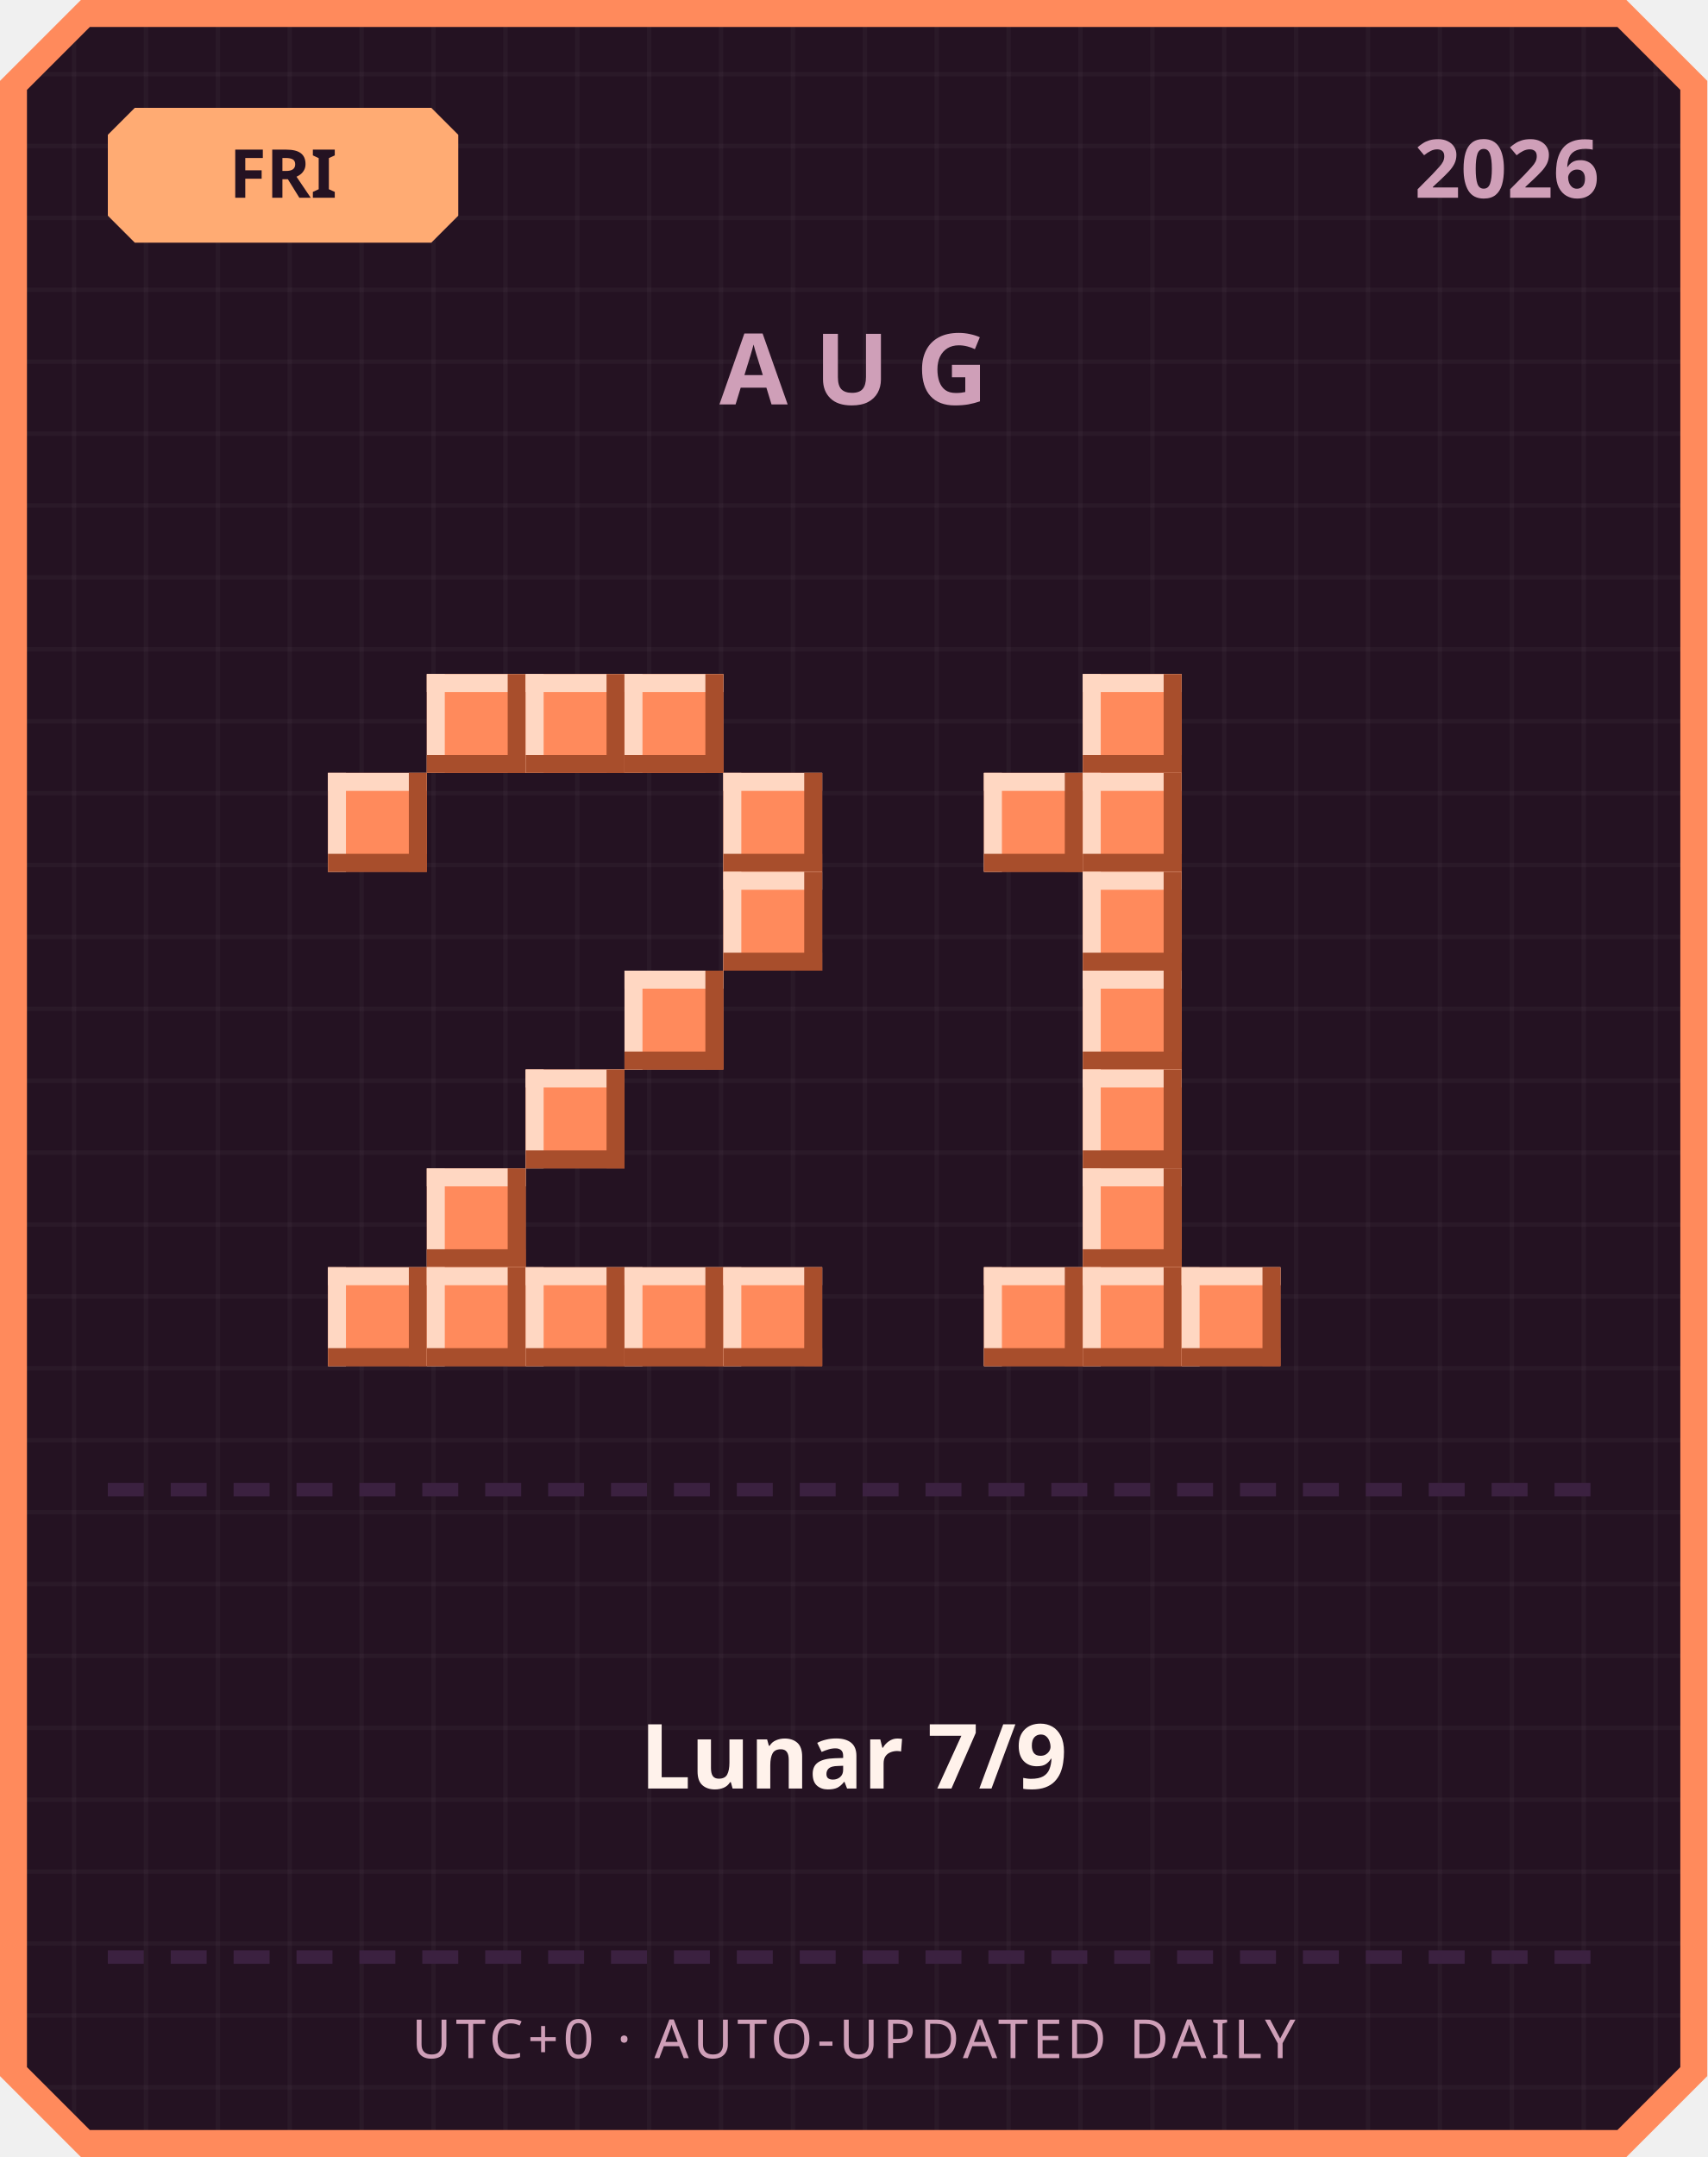
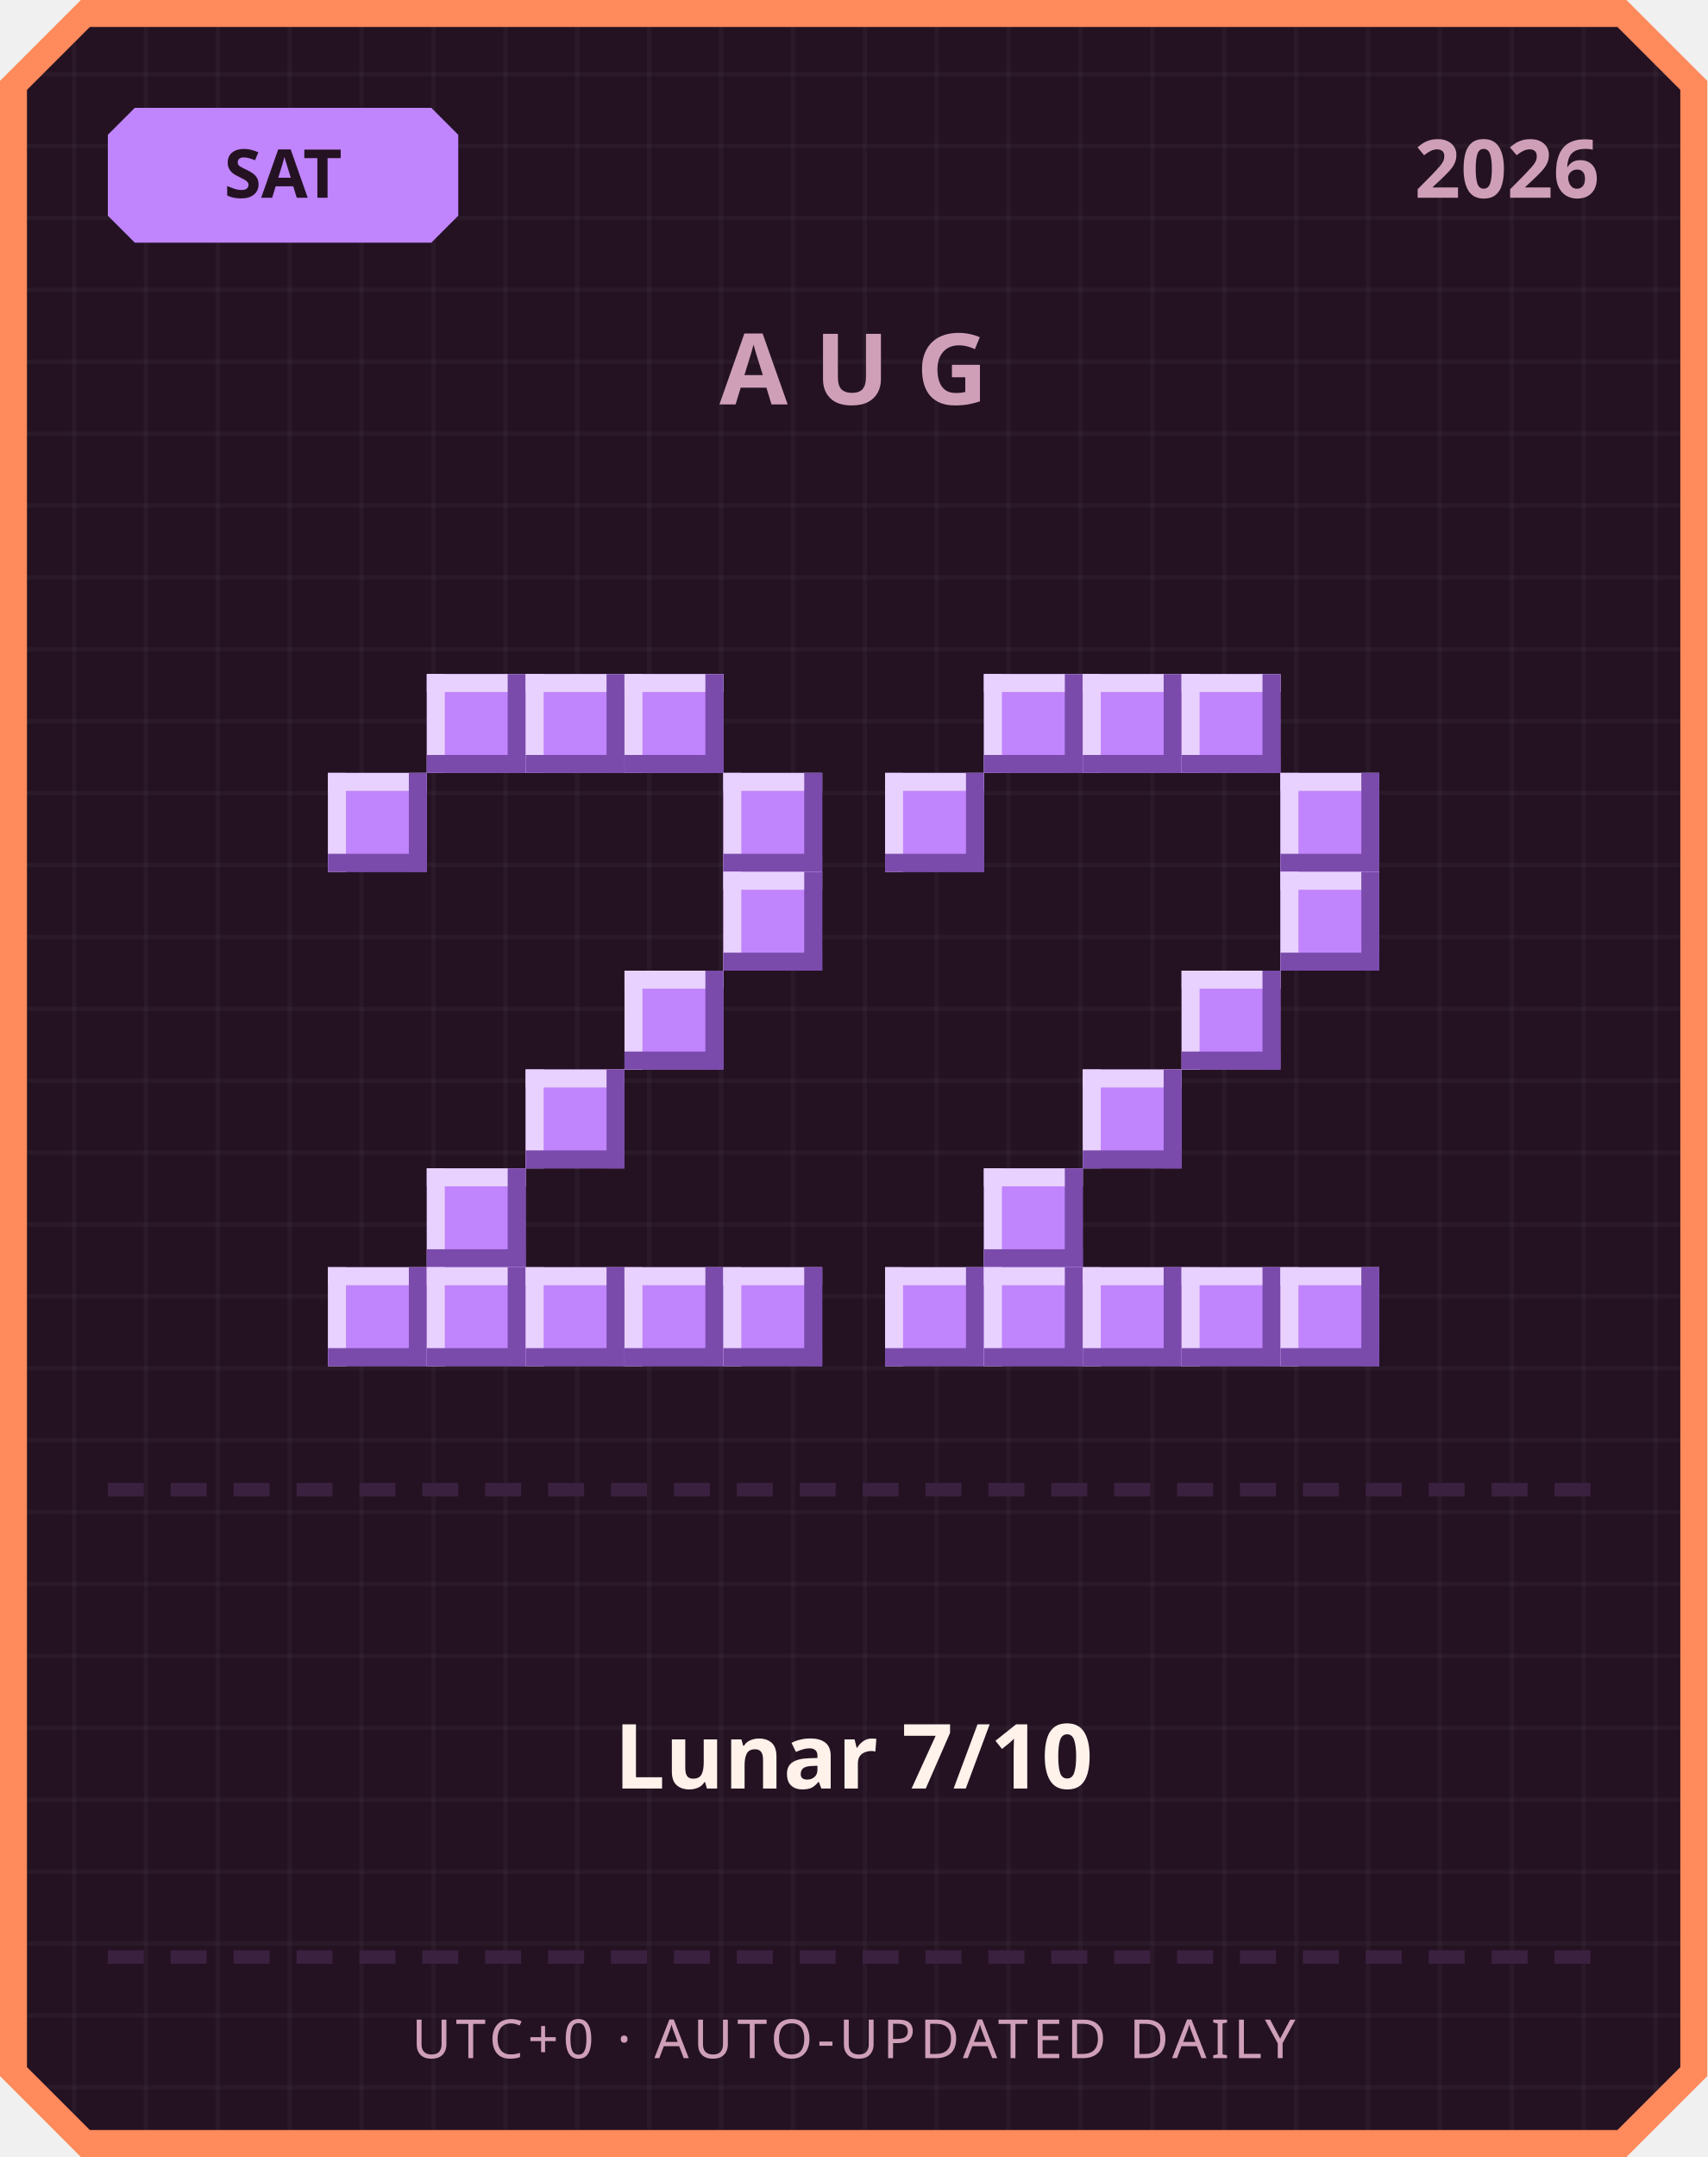
<svg xmlns="http://www.w3.org/2000/svg" width="380" height="480" viewBox="0 0 380 480">
  <defs>
    <pattern id="grid" width="16" height="16" patternUnits="userSpaceOnUse">
      <rect width="16" height="16" fill="#241222" />
      <rect width="1" height="16" fill="#ffffff" opacity="0.03" />
      <rect width="16" height="1" fill="#ffffff" opacity="0.03" />
    </pattern>
  </defs>
  <path d="M 18,0 L 362,0 L 380,18 L 380,462 L 362,480 L 18,480 L 0,462 L 0,18 Z" fill="#ff8a5c" />
  <path d="M 20,6 L 360,6 L 374,20 L 374,460 L 360,474 L 20,474 L 6,460 L 6,20 Z" fill="url(#grid)" />
-   <path d="M 30,24 L 96,24 L 102,30 L 102,48 L 96,54 L 30,54 L 24,48 L 24,30 Z" fill="#ffab73" />
-   <text x="63" y="44" text-anchor="middle" font-family="'Segoe UI', sans-serif" font-size="15" font-weight="700" fill="#241222">FRI</text>
+   <path d="M 30,24 L 96,24 L 102,30 L 102,48 L 96,54 L 30,54 L 24,48 L 24,30 Z" fill="#c084fc" />
+   <text x="63" y="44" text-anchor="middle" font-family="'Segoe UI', sans-serif" font-size="15" font-weight="700" fill="#241222">SAT</text>
  <text x="356" y="44" text-anchor="end" font-family="'Segoe UI', sans-serif" font-size="18" font-weight="700" fill="#cf9fb8">2026</text>
  <text x="190" y="90" text-anchor="middle" font-family="'Segoe UI', sans-serif" font-size="22" font-weight="700" letter-spacing="6" fill="#cf9fb8">AUG</text>
-   <rect x="95" y="150" width="22" height="22" fill="#ff8a5c" />
-   <rect x="95" y="150" width="22" height="4" fill="#ffd7c2" />
-   <rect x="95" y="150" width="4" height="22" fill="#ffd7c2" />
-   <rect x="95" y="168" width="22" height="4" fill="#a84e2c" />
-   <rect x="113" y="150" width="4" height="22" fill="#a84e2c" />
-   <rect x="117" y="150" width="22" height="22" fill="#ff8a5c" />
-   <rect x="117" y="150" width="22" height="4" fill="#ffd7c2" />
-   <rect x="117" y="150" width="4" height="22" fill="#ffd7c2" />
-   <rect x="117" y="168" width="22" height="4" fill="#a84e2c" />
-   <rect x="135" y="150" width="4" height="22" fill="#a84e2c" />
-   <rect x="139" y="150" width="22" height="22" fill="#ff8a5c" />
-   <rect x="139" y="150" width="22" height="4" fill="#ffd7c2" />
-   <rect x="139" y="150" width="4" height="22" fill="#ffd7c2" />
-   <rect x="139" y="168" width="22" height="4" fill="#a84e2c" />
-   <rect x="157" y="150" width="4" height="22" fill="#a84e2c" />
-   <rect x="73" y="172" width="22" height="22" fill="#ff8a5c" />
-   <rect x="73" y="172" width="22" height="4" fill="#ffd7c2" />
-   <rect x="73" y="172" width="4" height="22" fill="#ffd7c2" />
-   <rect x="73" y="190" width="22" height="4" fill="#a84e2c" />
-   <rect x="91" y="172" width="4" height="22" fill="#a84e2c" />
-   <rect x="161" y="172" width="22" height="22" fill="#ff8a5c" />
-   <rect x="161" y="172" width="22" height="4" fill="#ffd7c2" />
-   <rect x="161" y="172" width="4" height="22" fill="#ffd7c2" />
-   <rect x="161" y="190" width="22" height="4" fill="#a84e2c" />
-   <rect x="179" y="172" width="4" height="22" fill="#a84e2c" />
-   <rect x="161" y="194" width="22" height="22" fill="#ff8a5c" />
-   <rect x="161" y="194" width="22" height="4" fill="#ffd7c2" />
-   <rect x="161" y="194" width="4" height="22" fill="#ffd7c2" />
-   <rect x="161" y="212" width="22" height="4" fill="#a84e2c" />
-   <rect x="179" y="194" width="4" height="22" fill="#a84e2c" />
-   <rect x="139" y="216" width="22" height="22" fill="#ff8a5c" />
-   <rect x="139" y="216" width="22" height="4" fill="#ffd7c2" />
-   <rect x="139" y="216" width="4" height="22" fill="#ffd7c2" />
-   <rect x="139" y="234" width="22" height="4" fill="#a84e2c" />
-   <rect x="157" y="216" width="4" height="22" fill="#a84e2c" />
-   <rect x="117" y="238" width="22" height="22" fill="#ff8a5c" />
-   <rect x="117" y="238" width="22" height="4" fill="#ffd7c2" />
-   <rect x="117" y="238" width="4" height="22" fill="#ffd7c2" />
-   <rect x="117" y="256" width="22" height="4" fill="#a84e2c" />
-   <rect x="135" y="238" width="4" height="22" fill="#a84e2c" />
-   <rect x="95" y="260" width="22" height="22" fill="#ff8a5c" />
-   <rect x="95" y="260" width="22" height="4" fill="#ffd7c2" />
-   <rect x="95" y="260" width="4" height="22" fill="#ffd7c2" />
-   <rect x="95" y="278" width="22" height="4" fill="#a84e2c" />
-   <rect x="113" y="260" width="4" height="22" fill="#a84e2c" />
-   <rect x="73" y="282" width="22" height="22" fill="#ff8a5c" />
-   <rect x="73" y="282" width="22" height="4" fill="#ffd7c2" />
-   <rect x="73" y="282" width="4" height="22" fill="#ffd7c2" />
-   <rect x="73" y="300" width="22" height="4" fill="#a84e2c" />
-   <rect x="91" y="282" width="4" height="22" fill="#a84e2c" />
-   <rect x="95" y="282" width="22" height="22" fill="#ff8a5c" />
-   <rect x="95" y="282" width="22" height="4" fill="#ffd7c2" />
-   <rect x="95" y="282" width="4" height="22" fill="#ffd7c2" />
-   <rect x="95" y="300" width="22" height="4" fill="#a84e2c" />
-   <rect x="113" y="282" width="4" height="22" fill="#a84e2c" />
-   <rect x="117" y="282" width="22" height="22" fill="#ff8a5c" />
-   <rect x="117" y="282" width="22" height="4" fill="#ffd7c2" />
-   <rect x="117" y="282" width="4" height="22" fill="#ffd7c2" />
-   <rect x="117" y="300" width="22" height="4" fill="#a84e2c" />
-   <rect x="135" y="282" width="4" height="22" fill="#a84e2c" />
-   <rect x="139" y="282" width="22" height="22" fill="#ff8a5c" />
-   <rect x="139" y="282" width="22" height="4" fill="#ffd7c2" />
-   <rect x="139" y="282" width="4" height="22" fill="#ffd7c2" />
-   <rect x="139" y="300" width="22" height="4" fill="#a84e2c" />
-   <rect x="157" y="282" width="4" height="22" fill="#a84e2c" />
-   <rect x="161" y="282" width="22" height="22" fill="#ff8a5c" />
-   <rect x="161" y="282" width="22" height="4" fill="#ffd7c2" />
-   <rect x="161" y="282" width="4" height="22" fill="#ffd7c2" />
-   <rect x="161" y="300" width="22" height="4" fill="#a84e2c" />
-   <rect x="179" y="282" width="4" height="22" fill="#a84e2c" />
-   <rect x="241" y="150" width="22" height="22" fill="#ff8a5c" />
-   <rect x="241" y="150" width="22" height="4" fill="#ffd7c2" />
-   <rect x="241" y="150" width="4" height="22" fill="#ffd7c2" />
-   <rect x="241" y="168" width="22" height="4" fill="#a84e2c" />
-   <rect x="259" y="150" width="4" height="22" fill="#a84e2c" />
-   <rect x="219" y="172" width="22" height="22" fill="#ff8a5c" />
-   <rect x="219" y="172" width="22" height="4" fill="#ffd7c2" />
-   <rect x="219" y="172" width="4" height="22" fill="#ffd7c2" />
-   <rect x="219" y="190" width="22" height="4" fill="#a84e2c" />
-   <rect x="237" y="172" width="4" height="22" fill="#a84e2c" />
-   <rect x="241" y="172" width="22" height="22" fill="#ff8a5c" />
-   <rect x="241" y="172" width="22" height="4" fill="#ffd7c2" />
-   <rect x="241" y="172" width="4" height="22" fill="#ffd7c2" />
-   <rect x="241" y="190" width="22" height="4" fill="#a84e2c" />
-   <rect x="259" y="172" width="4" height="22" fill="#a84e2c" />
-   <rect x="241" y="194" width="22" height="22" fill="#ff8a5c" />
-   <rect x="241" y="194" width="22" height="4" fill="#ffd7c2" />
-   <rect x="241" y="194" width="4" height="22" fill="#ffd7c2" />
-   <rect x="241" y="212" width="22" height="4" fill="#a84e2c" />
-   <rect x="259" y="194" width="4" height="22" fill="#a84e2c" />
-   <rect x="241" y="216" width="22" height="22" fill="#ff8a5c" />
-   <rect x="241" y="216" width="22" height="4" fill="#ffd7c2" />
-   <rect x="241" y="216" width="4" height="22" fill="#ffd7c2" />
-   <rect x="241" y="234" width="22" height="4" fill="#a84e2c" />
-   <rect x="259" y="216" width="4" height="22" fill="#a84e2c" />
-   <rect x="241" y="238" width="22" height="22" fill="#ff8a5c" />
-   <rect x="241" y="238" width="22" height="4" fill="#ffd7c2" />
-   <rect x="241" y="238" width="4" height="22" fill="#ffd7c2" />
-   <rect x="241" y="256" width="22" height="4" fill="#a84e2c" />
-   <rect x="259" y="238" width="4" height="22" fill="#a84e2c" />
-   <rect x="241" y="260" width="22" height="22" fill="#ff8a5c" />
-   <rect x="241" y="260" width="22" height="4" fill="#ffd7c2" />
-   <rect x="241" y="260" width="4" height="22" fill="#ffd7c2" />
-   <rect x="241" y="278" width="22" height="4" fill="#a84e2c" />
-   <rect x="259" y="260" width="4" height="22" fill="#a84e2c" />
-   <rect x="219" y="282" width="22" height="22" fill="#ff8a5c" />
-   <rect x="219" y="282" width="22" height="4" fill="#ffd7c2" />
-   <rect x="219" y="282" width="4" height="22" fill="#ffd7c2" />
-   <rect x="219" y="300" width="22" height="4" fill="#a84e2c" />
-   <rect x="237" y="282" width="4" height="22" fill="#a84e2c" />
-   <rect x="241" y="282" width="22" height="22" fill="#ff8a5c" />
-   <rect x="241" y="282" width="22" height="4" fill="#ffd7c2" />
-   <rect x="241" y="282" width="4" height="22" fill="#ffd7c2" />
-   <rect x="241" y="300" width="22" height="4" fill="#a84e2c" />
-   <rect x="259" y="282" width="4" height="22" fill="#a84e2c" />
-   <rect x="263" y="282" width="22" height="22" fill="#ff8a5c" />
-   <rect x="263" y="282" width="22" height="4" fill="#ffd7c2" />
-   <rect x="263" y="282" width="4" height="22" fill="#ffd7c2" />
-   <rect x="263" y="300" width="22" height="4" fill="#a84e2c" />
-   <rect x="281" y="282" width="4" height="22" fill="#a84e2c" />
+   <rect x="95" y="150" width="22" height="22" fill="#c084fc" />
+   <rect x="95" y="150" width="22" height="4" fill="#e9d1ff" />
+   <rect x="95" y="150" width="4" height="22" fill="#e9d1ff" />
+   <rect x="95" y="168" width="22" height="4" fill="#7a4bab" />
+   <rect x="113" y="150" width="4" height="22" fill="#7a4bab" />
+   <rect x="117" y="150" width="22" height="22" fill="#c084fc" />
+   <rect x="117" y="150" width="22" height="4" fill="#e9d1ff" />
+   <rect x="117" y="150" width="4" height="22" fill="#e9d1ff" />
+   <rect x="117" y="168" width="22" height="4" fill="#7a4bab" />
+   <rect x="135" y="150" width="4" height="22" fill="#7a4bab" />
+   <rect x="139" y="150" width="22" height="22" fill="#c084fc" />
+   <rect x="139" y="150" width="22" height="4" fill="#e9d1ff" />
+   <rect x="139" y="150" width="4" height="22" fill="#e9d1ff" />
+   <rect x="139" y="168" width="22" height="4" fill="#7a4bab" />
+   <rect x="157" y="150" width="4" height="22" fill="#7a4bab" />
+   <rect x="73" y="172" width="22" height="22" fill="#c084fc" />
+   <rect x="73" y="172" width="22" height="4" fill="#e9d1ff" />
+   <rect x="73" y="172" width="4" height="22" fill="#e9d1ff" />
+   <rect x="73" y="190" width="22" height="4" fill="#7a4bab" />
+   <rect x="91" y="172" width="4" height="22" fill="#7a4bab" />
+   <rect x="161" y="172" width="22" height="22" fill="#c084fc" />
+   <rect x="161" y="172" width="22" height="4" fill="#e9d1ff" />
+   <rect x="161" y="172" width="4" height="22" fill="#e9d1ff" />
+   <rect x="161" y="190" width="22" height="4" fill="#7a4bab" />
+   <rect x="179" y="172" width="4" height="22" fill="#7a4bab" />
+   <rect x="161" y="194" width="22" height="22" fill="#c084fc" />
+   <rect x="161" y="194" width="22" height="4" fill="#e9d1ff" />
+   <rect x="161" y="194" width="4" height="22" fill="#e9d1ff" />
+   <rect x="161" y="212" width="22" height="4" fill="#7a4bab" />
+   <rect x="179" y="194" width="4" height="22" fill="#7a4bab" />
+   <rect x="139" y="216" width="22" height="22" fill="#c084fc" />
+   <rect x="139" y="216" width="22" height="4" fill="#e9d1ff" />
+   <rect x="139" y="216" width="4" height="22" fill="#e9d1ff" />
+   <rect x="139" y="234" width="22" height="4" fill="#7a4bab" />
+   <rect x="157" y="216" width="4" height="22" fill="#7a4bab" />
+   <rect x="117" y="238" width="22" height="22" fill="#c084fc" />
+   <rect x="117" y="238" width="22" height="4" fill="#e9d1ff" />
+   <rect x="117" y="238" width="4" height="22" fill="#e9d1ff" />
+   <rect x="117" y="256" width="22" height="4" fill="#7a4bab" />
+   <rect x="135" y="238" width="4" height="22" fill="#7a4bab" />
+   <rect x="95" y="260" width="22" height="22" fill="#c084fc" />
+   <rect x="95" y="260" width="22" height="4" fill="#e9d1ff" />
+   <rect x="95" y="260" width="4" height="22" fill="#e9d1ff" />
+   <rect x="95" y="278" width="22" height="4" fill="#7a4bab" />
+   <rect x="113" y="260" width="4" height="22" fill="#7a4bab" />
+   <rect x="73" y="282" width="22" height="22" fill="#c084fc" />
+   <rect x="73" y="282" width="22" height="4" fill="#e9d1ff" />
+   <rect x="73" y="282" width="4" height="22" fill="#e9d1ff" />
+   <rect x="73" y="300" width="22" height="4" fill="#7a4bab" />
+   <rect x="91" y="282" width="4" height="22" fill="#7a4bab" />
+   <rect x="95" y="282" width="22" height="22" fill="#c084fc" />
+   <rect x="95" y="282" width="22" height="4" fill="#e9d1ff" />
+   <rect x="95" y="282" width="4" height="22" fill="#e9d1ff" />
+   <rect x="95" y="300" width="22" height="4" fill="#7a4bab" />
+   <rect x="113" y="282" width="4" height="22" fill="#7a4bab" />
+   <rect x="117" y="282" width="22" height="22" fill="#c084fc" />
+   <rect x="117" y="282" width="22" height="4" fill="#e9d1ff" />
+   <rect x="117" y="282" width="4" height="22" fill="#e9d1ff" />
+   <rect x="117" y="300" width="22" height="4" fill="#7a4bab" />
+   <rect x="135" y="282" width="4" height="22" fill="#7a4bab" />
+   <rect x="139" y="282" width="22" height="22" fill="#c084fc" />
+   <rect x="139" y="282" width="22" height="4" fill="#e9d1ff" />
+   <rect x="139" y="282" width="4" height="22" fill="#e9d1ff" />
+   <rect x="139" y="300" width="22" height="4" fill="#7a4bab" />
+   <rect x="157" y="282" width="4" height="22" fill="#7a4bab" />
+   <rect x="161" y="282" width="22" height="22" fill="#c084fc" />
+   <rect x="161" y="282" width="22" height="4" fill="#e9d1ff" />
+   <rect x="161" y="282" width="4" height="22" fill="#e9d1ff" />
+   <rect x="161" y="300" width="22" height="4" fill="#7a4bab" />
+   <rect x="179" y="282" width="4" height="22" fill="#7a4bab" />
+   <rect x="219" y="150" width="22" height="22" fill="#c084fc" />
+   <rect x="219" y="150" width="22" height="4" fill="#e9d1ff" />
+   <rect x="219" y="150" width="4" height="22" fill="#e9d1ff" />
+   <rect x="219" y="168" width="22" height="4" fill="#7a4bab" />
+   <rect x="237" y="150" width="4" height="22" fill="#7a4bab" />
+   <rect x="241" y="150" width="22" height="22" fill="#c084fc" />
+   <rect x="241" y="150" width="22" height="4" fill="#e9d1ff" />
+   <rect x="241" y="150" width="4" height="22" fill="#e9d1ff" />
+   <rect x="241" y="168" width="22" height="4" fill="#7a4bab" />
+   <rect x="259" y="150" width="4" height="22" fill="#7a4bab" />
+   <rect x="263" y="150" width="22" height="22" fill="#c084fc" />
+   <rect x="263" y="150" width="22" height="4" fill="#e9d1ff" />
+   <rect x="263" y="150" width="4" height="22" fill="#e9d1ff" />
+   <rect x="263" y="168" width="22" height="4" fill="#7a4bab" />
+   <rect x="281" y="150" width="4" height="22" fill="#7a4bab" />
+   <rect x="197" y="172" width="22" height="22" fill="#c084fc" />
+   <rect x="197" y="172" width="22" height="4" fill="#e9d1ff" />
+   <rect x="197" y="172" width="4" height="22" fill="#e9d1ff" />
+   <rect x="197" y="190" width="22" height="4" fill="#7a4bab" />
+   <rect x="215" y="172" width="4" height="22" fill="#7a4bab" />
+   <rect x="285" y="172" width="22" height="22" fill="#c084fc" />
+   <rect x="285" y="172" width="22" height="4" fill="#e9d1ff" />
+   <rect x="285" y="172" width="4" height="22" fill="#e9d1ff" />
+   <rect x="285" y="190" width="22" height="4" fill="#7a4bab" />
+   <rect x="303" y="172" width="4" height="22" fill="#7a4bab" />
+   <rect x="285" y="194" width="22" height="22" fill="#c084fc" />
+   <rect x="285" y="194" width="22" height="4" fill="#e9d1ff" />
+   <rect x="285" y="194" width="4" height="22" fill="#e9d1ff" />
+   <rect x="285" y="212" width="22" height="4" fill="#7a4bab" />
+   <rect x="303" y="194" width="4" height="22" fill="#7a4bab" />
+   <rect x="263" y="216" width="22" height="22" fill="#c084fc" />
+   <rect x="263" y="216" width="22" height="4" fill="#e9d1ff" />
+   <rect x="263" y="216" width="4" height="22" fill="#e9d1ff" />
+   <rect x="263" y="234" width="22" height="4" fill="#7a4bab" />
+   <rect x="281" y="216" width="4" height="22" fill="#7a4bab" />
+   <rect x="241" y="238" width="22" height="22" fill="#c084fc" />
+   <rect x="241" y="238" width="22" height="4" fill="#e9d1ff" />
+   <rect x="241" y="238" width="4" height="22" fill="#e9d1ff" />
+   <rect x="241" y="256" width="22" height="4" fill="#7a4bab" />
+   <rect x="259" y="238" width="4" height="22" fill="#7a4bab" />
+   <rect x="219" y="260" width="22" height="22" fill="#c084fc" />
+   <rect x="219" y="260" width="22" height="4" fill="#e9d1ff" />
+   <rect x="219" y="260" width="4" height="22" fill="#e9d1ff" />
+   <rect x="219" y="278" width="22" height="4" fill="#7a4bab" />
+   <rect x="237" y="260" width="4" height="22" fill="#7a4bab" />
+   <rect x="197" y="282" width="22" height="22" fill="#c084fc" />
+   <rect x="197" y="282" width="22" height="4" fill="#e9d1ff" />
+   <rect x="197" y="282" width="4" height="22" fill="#e9d1ff" />
+   <rect x="197" y="300" width="22" height="4" fill="#7a4bab" />
+   <rect x="215" y="282" width="4" height="22" fill="#7a4bab" />
+   <rect x="219" y="282" width="22" height="22" fill="#c084fc" />
+   <rect x="219" y="282" width="22" height="4" fill="#e9d1ff" />
+   <rect x="219" y="282" width="4" height="22" fill="#e9d1ff" />
+   <rect x="219" y="300" width="22" height="4" fill="#7a4bab" />
+   <rect x="237" y="282" width="4" height="22" fill="#7a4bab" />
+   <rect x="241" y="282" width="22" height="22" fill="#c084fc" />
+   <rect x="241" y="282" width="22" height="4" fill="#e9d1ff" />
+   <rect x="241" y="282" width="4" height="22" fill="#e9d1ff" />
+   <rect x="241" y="300" width="22" height="4" fill="#7a4bab" />
+   <rect x="259" y="282" width="4" height="22" fill="#7a4bab" />
+   <rect x="263" y="282" width="22" height="22" fill="#c084fc" />
+   <rect x="263" y="282" width="22" height="4" fill="#e9d1ff" />
+   <rect x="263" y="282" width="4" height="22" fill="#e9d1ff" />
+   <rect x="263" y="300" width="22" height="4" fill="#7a4bab" />
+   <rect x="281" y="282" width="4" height="22" fill="#7a4bab" />
+   <rect x="285" y="282" width="22" height="22" fill="#c084fc" />
+   <rect x="285" y="282" width="22" height="4" fill="#e9d1ff" />
+   <rect x="285" y="282" width="4" height="22" fill="#e9d1ff" />
+   <rect x="285" y="300" width="22" height="4" fill="#7a4bab" />
+   <rect x="303" y="282" width="4" height="22" fill="#7a4bab" />
  <rect x="24" y="330" width="8" height="3" fill="#3b2140" />
  <rect x="38" y="330" width="8" height="3" fill="#3b2140" />
  <rect x="52" y="330" width="8" height="3" fill="#3b2140" />
  <rect x="66" y="330" width="8" height="3" fill="#3b2140" />
  <rect x="80" y="330" width="8" height="3" fill="#3b2140" />
  <rect x="94" y="330" width="8" height="3" fill="#3b2140" />
  <rect x="108" y="330" width="8" height="3" fill="#3b2140" />
  <rect x="122" y="330" width="8" height="3" fill="#3b2140" />
  <rect x="136" y="330" width="8" height="3" fill="#3b2140" />
  <rect x="150" y="330" width="8" height="3" fill="#3b2140" />
  <rect x="164" y="330" width="8" height="3" fill="#3b2140" />
  <rect x="178" y="330" width="8" height="3" fill="#3b2140" />
  <rect x="192" y="330" width="8" height="3" fill="#3b2140" />
  <rect x="206" y="330" width="8" height="3" fill="#3b2140" />
  <rect x="220" y="330" width="8" height="3" fill="#3b2140" />
  <rect x="234" y="330" width="8" height="3" fill="#3b2140" />
  <rect x="248" y="330" width="8" height="3" fill="#3b2140" />
  <rect x="262" y="330" width="8" height="3" fill="#3b2140" />
  <rect x="276" y="330" width="8" height="3" fill="#3b2140" />
  <rect x="290" y="330" width="8" height="3" fill="#3b2140" />
  <rect x="304" y="330" width="8" height="3" fill="#3b2140" />
  <rect x="318" y="330" width="8" height="3" fill="#3b2140" />
  <rect x="332" y="330" width="8" height="3" fill="#3b2140" />
  <rect x="346" y="330" width="8" height="3" fill="#3b2140" />
-   <text x="190" y="398" text-anchor="middle" font-family="'Segoe UI', 'Microsoft JhengHei', sans-serif" font-size="20" font-weight="700" fill="#fff2eb">Lunar 7/9</text>
+   <text x="190" y="398" text-anchor="middle" font-family="'Segoe UI', 'Microsoft JhengHei', sans-serif" font-size="20" font-weight="700" fill="#fff2eb">Lunar 7/10</text>
  <rect x="24" y="434" width="8" height="3" fill="#3b2140" />
  <rect x="38" y="434" width="8" height="3" fill="#3b2140" />
  <rect x="52" y="434" width="8" height="3" fill="#3b2140" />
  <rect x="66" y="434" width="8" height="3" fill="#3b2140" />
  <rect x="80" y="434" width="8" height="3" fill="#3b2140" />
  <rect x="94" y="434" width="8" height="3" fill="#3b2140" />
  <rect x="108" y="434" width="8" height="3" fill="#3b2140" />
  <rect x="122" y="434" width="8" height="3" fill="#3b2140" />
  <rect x="136" y="434" width="8" height="3" fill="#3b2140" />
  <rect x="150" y="434" width="8" height="3" fill="#3b2140" />
  <rect x="164" y="434" width="8" height="3" fill="#3b2140" />
  <rect x="178" y="434" width="8" height="3" fill="#3b2140" />
  <rect x="192" y="434" width="8" height="3" fill="#3b2140" />
  <rect x="206" y="434" width="8" height="3" fill="#3b2140" />
  <rect x="220" y="434" width="8" height="3" fill="#3b2140" />
  <rect x="234" y="434" width="8" height="3" fill="#3b2140" />
  <rect x="248" y="434" width="8" height="3" fill="#3b2140" />
  <rect x="262" y="434" width="8" height="3" fill="#3b2140" />
  <rect x="276" y="434" width="8" height="3" fill="#3b2140" />
  <rect x="290" y="434" width="8" height="3" fill="#3b2140" />
  <rect x="304" y="434" width="8" height="3" fill="#3b2140" />
  <rect x="318" y="434" width="8" height="3" fill="#3b2140" />
  <rect x="332" y="434" width="8" height="3" fill="#3b2140" />
  <rect x="346" y="434" width="8" height="3" fill="#3b2140" />
  <text x="190" y="458" text-anchor="middle" font-family="'Segoe UI', sans-serif" font-size="12" letter-spacing="1" fill="#cf9fb8">UTC+0 · AUTO-UPDATED DAILY</text>
</svg>
